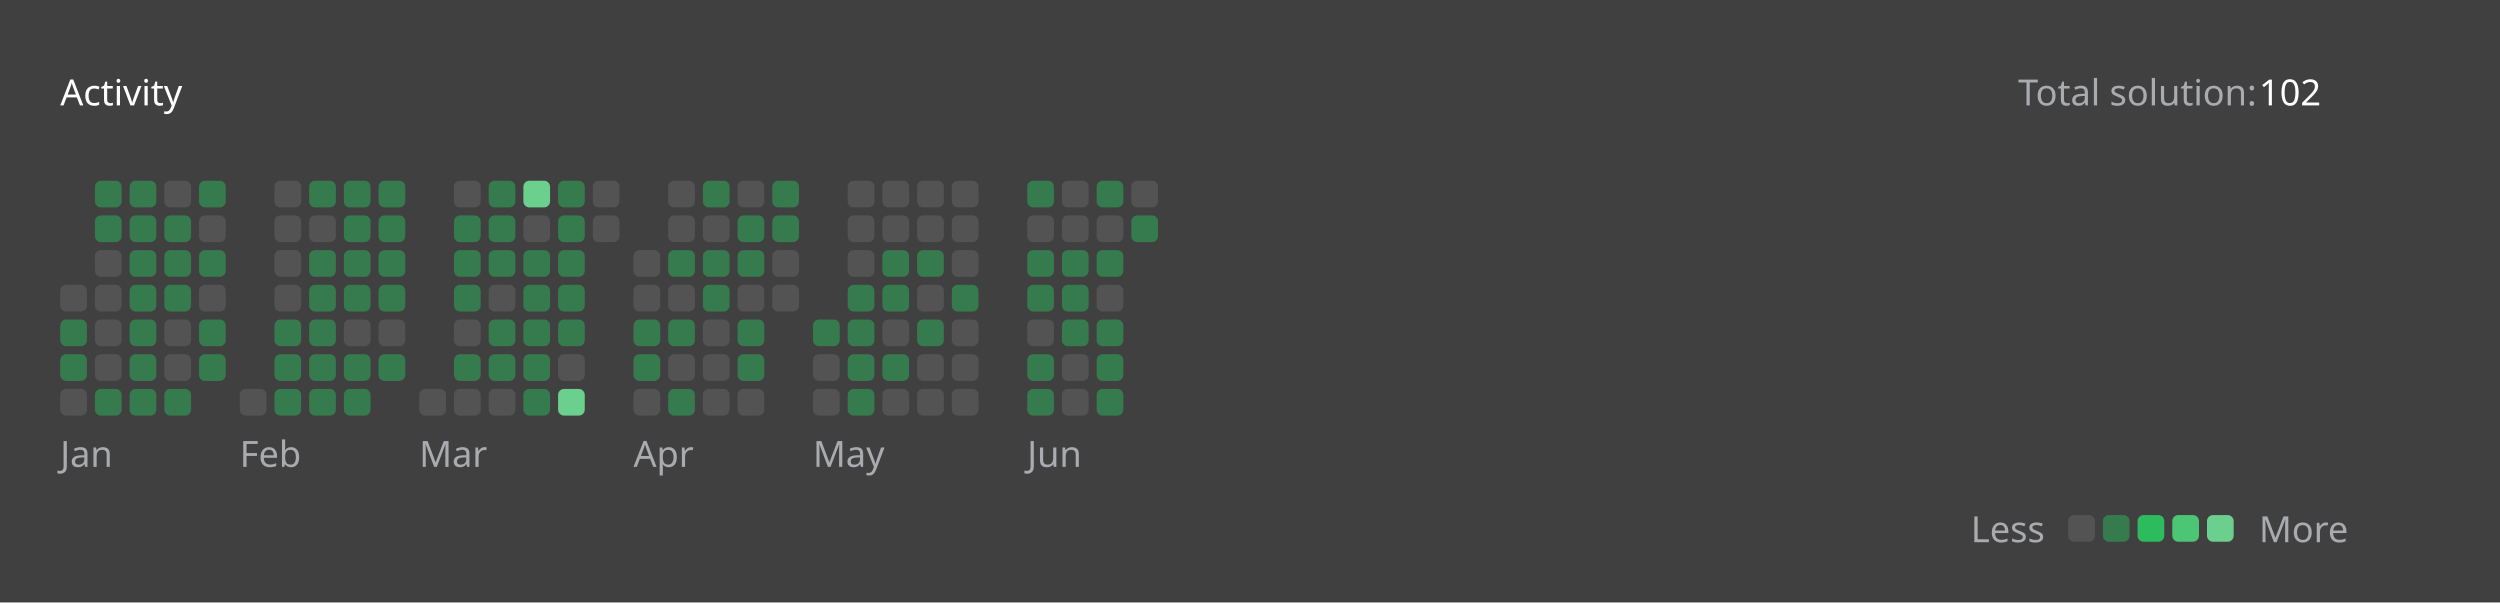
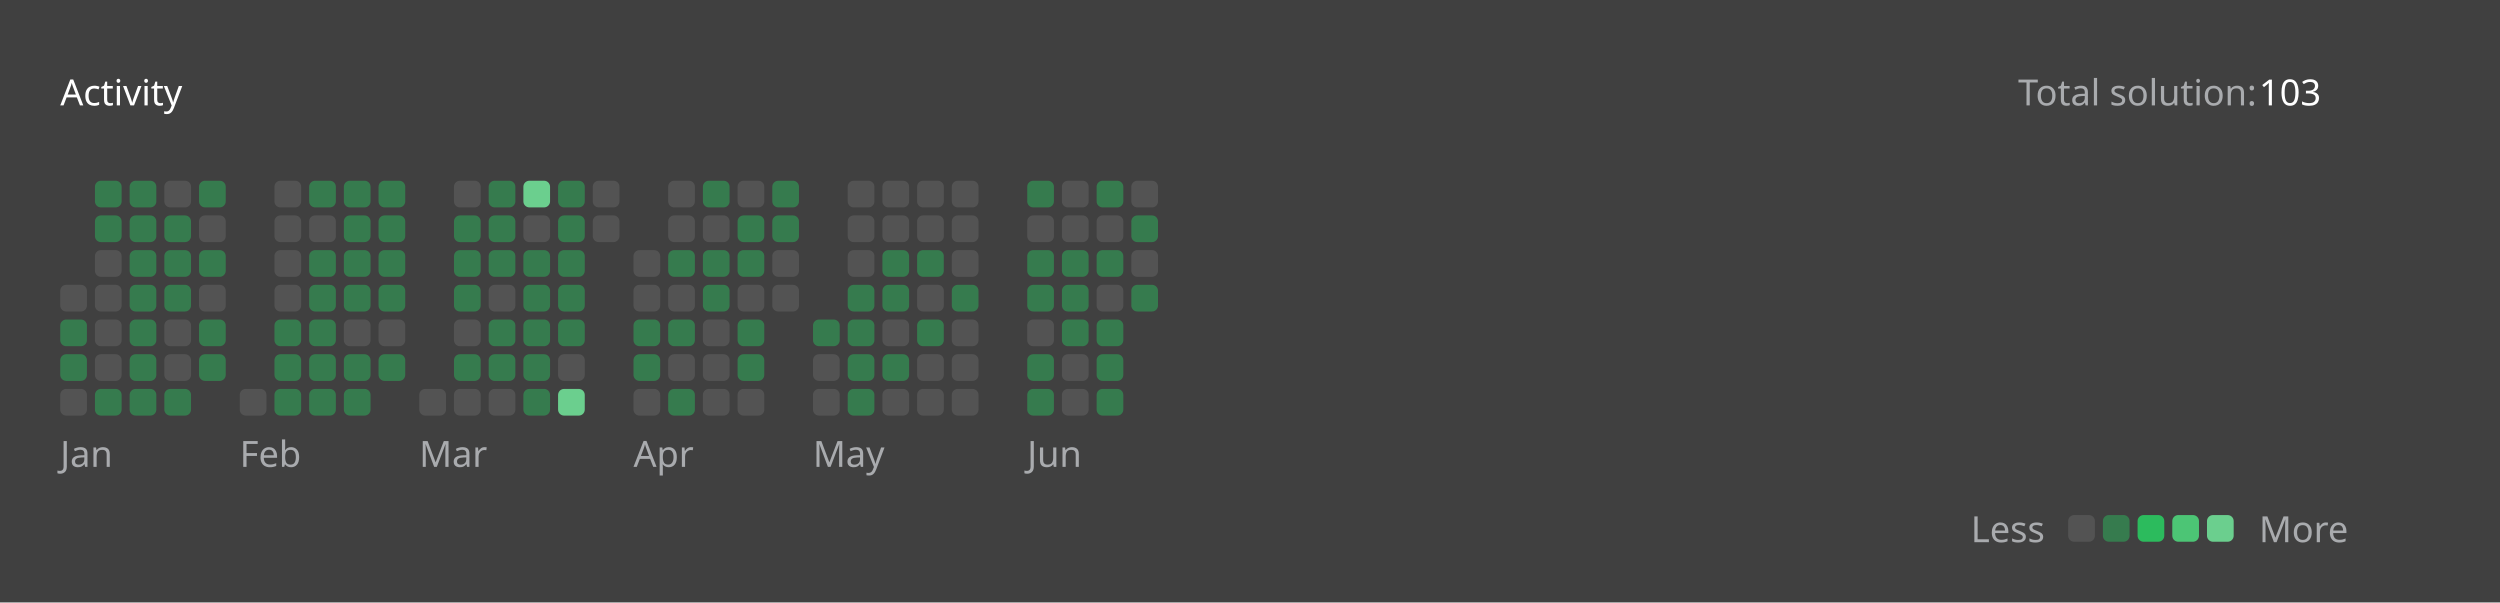
<svg xmlns="http://www.w3.org/2000/svg" version="1.1" height="200" width="830" viewBox="0 0 830 200">
  <style>*{font-family: "Segoe UI", Tahoma, Geneva, Verdana, sans-serif;}</style>
  <style>.title{font-weight: 500;font-size: 1rem;}</style>
  <style>.rotate-90{transform: rotate(-90deg);transform-origin: center;transform-box: fill-box;}</style>
  <style>.state{font-size: .75rem;}</style>
  <style>.light{color: #ffffff;fill: #ffffff;}</style>
  <style>.light-gray{color: #eff2f699;fill: #eff2f699;}</style>
  <style>.dark-gray{color: #ebebf54d;fill: #ebebf54d;}</style>
  <style>.gray{color: #747474;fill: #747474;}</style>
  <style>.orange{color: #ffa116;fill: #ffa116;}</style>
  <style>.background{color: #404040;fill: #404040;}</style>
  <style>.level-1-block{fill: #ffffff1a;}</style>
  <style>.level-2-block{fill: #2cb55d80;}</style>
  <style>.level-3-block{fill: #2cbb5dff;}</style>
  <style>.level-4-block{fill: #4cc575ff;}</style>
  <style>.level-5-block{fill: #6bcf8eff;}</style>
  <rect fill="#404040" x="0" y="0" width="830" height="200" rx="0.5rem" />
  <g text-anchor="start" text-decoration="1" class="title">
    <text x="20" y="35">
      <tspan class="light">Activity</tspan>
      <tspan class="orange" />
    </text>
  </g>
  <g class="state">
    <text x="670" y="35" class="light-gray"> Total solution: </text>
-     <text x="750" y="35" class="light"> 102 </text>
+     <text x="750" y="35" class="light"> 103 </text>
    <text x="678.88" y="180" class="light-gray" text-anchor="end">Less</text>
    <rect x="686.64" y="171" width="8.86" height="8.86" rx="2" ry="2" class="level-1-block" />
    <rect x="698.16" y="171" width="8.86" height="8.86" rx="2" ry="2" class="level-2-block" />
    <rect x="709.68" y="171" width="8.86" height="8.86" rx="2" ry="2" class="level-3-block" />
    <rect x="721.2" y="171" width="8.86" height="8.86" rx="2" ry="2" class="level-4-block" />
    <rect x="732.72" y="171" width="8.86" height="8.86" rx="2" ry="2" class="level-5-block" />
    <text x="750" y="180" class="light-gray">More</text>
  </g>
  <g x="20" y="60">
    <g x="20" y="60">
      <g x="20.0" y="60">
        <rect x="20.0" y="94.56" width="8.86" height="8.86" rx="2" ry="2" class="level-1-block" />
        <rect x="20.0" y="106.08" width="8.86" height="8.86" rx="2" ry="2" class="level-2-block" />
        <rect x="20.0" y="117.6" width="8.86" height="8.86" rx="2" ry="2" class="level-2-block" />
        <rect x="20.0" y="129.12" width="8.86" height="8.86" rx="2" ry="2" class="level-1-block" />
      </g>
      <g x="31.52" y="60">
        <rect x="31.52" y="60.0" width="8.86" height="8.86" rx="2" ry="2" class="level-2-block" />
        <rect x="31.52" y="71.52" width="8.86" height="8.86" rx="2" ry="2" class="level-2-block" />
        <rect x="31.52" y="83.04" width="8.86" height="8.86" rx="2" ry="2" class="level-1-block" />
        <rect x="31.52" y="94.56" width="8.86" height="8.86" rx="2" ry="2" class="level-1-block" />
        <rect x="31.52" y="106.08" width="8.86" height="8.86" rx="2" ry="2" class="level-1-block" />
        <rect x="31.52" y="117.6" width="8.86" height="8.86" rx="2" ry="2" class="level-1-block" />
        <rect x="31.52" y="129.12" width="8.86" height="8.86" rx="2" ry="2" class="level-2-block" />
      </g>
      <g x="43.04" y="60">
        <rect x="43.04" y="60.0" width="8.86" height="8.86" rx="2" ry="2" class="level-2-block" />
        <rect x="43.04" y="71.52" width="8.86" height="8.86" rx="2" ry="2" class="level-2-block" />
        <rect x="43.04" y="83.04" width="8.86" height="8.86" rx="2" ry="2" class="level-2-block" />
        <rect x="43.04" y="94.56" width="8.86" height="8.86" rx="2" ry="2" class="level-2-block" />
        <rect x="43.04" y="106.08" width="8.86" height="8.86" rx="2" ry="2" class="level-2-block" />
        <rect x="43.04" y="117.6" width="8.86" height="8.86" rx="2" ry="2" class="level-2-block" />
        <rect x="43.04" y="129.12" width="8.86" height="8.86" rx="2" ry="2" class="level-2-block" />
      </g>
      <g x="54.56" y="60">
        <rect x="54.56" y="60.0" width="8.86" height="8.86" rx="2" ry="2" class="level-1-block" />
        <rect x="54.56" y="71.52" width="8.86" height="8.86" rx="2" ry="2" class="level-2-block" />
        <rect x="54.56" y="83.04" width="8.86" height="8.86" rx="2" ry="2" class="level-2-block" />
        <rect x="54.56" y="94.56" width="8.86" height="8.86" rx="2" ry="2" class="level-2-block" />
        <rect x="54.56" y="106.08" width="8.86" height="8.86" rx="2" ry="2" class="level-1-block" />
        <rect x="54.56" y="117.6" width="8.86" height="8.86" rx="2" ry="2" class="level-1-block" />
        <rect x="54.56" y="129.12" width="8.86" height="8.86" rx="2" ry="2" class="level-2-block" />
      </g>
      <g x="66.08" y="60">
        <rect x="66.08" y="60.0" width="8.86" height="8.86" rx="2" ry="2" class="level-2-block" />
        <rect x="66.08" y="71.52" width="8.86" height="8.86" rx="2" ry="2" class="level-1-block" />
        <rect x="66.08" y="83.04" width="8.86" height="8.86" rx="2" ry="2" class="level-2-block" />
        <rect x="66.08" y="94.56" width="8.86" height="8.86" rx="2" ry="2" class="level-1-block" />
        <rect x="66.08" y="106.08" width="8.86" height="8.86" rx="2" ry="2" class="level-2-block" />
        <rect x="66.08" y="117.6" width="8.86" height="8.86" rx="2" ry="2" class="level-2-block" />
      </g>
      <text x="20.0" y="155" class="light-gray state">Jan</text>
    </g>
  </g>
  <g x="79.6" y="60">
    <g x="79.6" y="60">
      <g x="79.6" y="60">
        <rect x="79.6" y="129.12" width="8.86" height="8.86" rx="2" ry="2" class="level-1-block" />
      </g>
      <g x="91.12" y="60">
        <rect x="91.12" y="60.0" width="8.86" height="8.86" rx="2" ry="2" class="level-1-block" />
        <rect x="91.12" y="71.52" width="8.86" height="8.86" rx="2" ry="2" class="level-1-block" />
        <rect x="91.12" y="83.04" width="8.86" height="8.86" rx="2" ry="2" class="level-1-block" />
        <rect x="91.12" y="94.56" width="8.86" height="8.86" rx="2" ry="2" class="level-1-block" />
        <rect x="91.12" y="106.08" width="8.86" height="8.86" rx="2" ry="2" class="level-2-block" />
        <rect x="91.12" y="117.6" width="8.86" height="8.86" rx="2" ry="2" class="level-2-block" />
        <rect x="91.12" y="129.12" width="8.86" height="8.86" rx="2" ry="2" class="level-2-block" />
      </g>
      <g x="102.64" y="60">
        <rect x="102.64" y="60.0" width="8.86" height="8.86" rx="2" ry="2" class="level-2-block" />
        <rect x="102.64" y="71.52" width="8.86" height="8.86" rx="2" ry="2" class="level-1-block" />
        <rect x="102.64" y="83.04" width="8.86" height="8.86" rx="2" ry="2" class="level-2-block" />
        <rect x="102.64" y="94.56" width="8.86" height="8.86" rx="2" ry="2" class="level-2-block" />
        <rect x="102.64" y="106.08" width="8.86" height="8.86" rx="2" ry="2" class="level-2-block" />
        <rect x="102.64" y="117.6" width="8.86" height="8.86" rx="2" ry="2" class="level-2-block" />
        <rect x="102.64" y="129.12" width="8.86" height="8.86" rx="2" ry="2" class="level-2-block" />
      </g>
      <g x="114.16" y="60">
        <rect x="114.16" y="60.0" width="8.86" height="8.86" rx="2" ry="2" class="level-2-block" />
        <rect x="114.16" y="71.52" width="8.86" height="8.86" rx="2" ry="2" class="level-2-block" />
        <rect x="114.16" y="83.04" width="8.86" height="8.86" rx="2" ry="2" class="level-2-block" />
        <rect x="114.16" y="94.56" width="8.86" height="8.86" rx="2" ry="2" class="level-2-block" />
        <rect x="114.16" y="106.08" width="8.86" height="8.86" rx="2" ry="2" class="level-1-block" />
        <rect x="114.16" y="117.6" width="8.86" height="8.86" rx="2" ry="2" class="level-2-block" />
        <rect x="114.16" y="129.12" width="8.86" height="8.86" rx="2" ry="2" class="level-2-block" />
      </g>
      <g x="125.68" y="60">
        <rect x="125.68" y="60.0" width="8.86" height="8.86" rx="2" ry="2" class="level-2-block" />
        <rect x="125.68" y="71.52" width="8.86" height="8.86" rx="2" ry="2" class="level-2-block" />
        <rect x="125.68" y="83.04" width="8.86" height="8.86" rx="2" ry="2" class="level-2-block" />
        <rect x="125.68" y="94.56" width="8.86" height="8.86" rx="2" ry="2" class="level-2-block" />
        <rect x="125.68" y="106.08" width="8.86" height="8.86" rx="2" ry="2" class="level-1-block" />
        <rect x="125.68" y="117.6" width="8.86" height="8.86" rx="2" ry="2" class="level-2-block" />
      </g>
      <text x="79.6" y="155" class="light-gray state">Feb</text>
    </g>
  </g>
  <g x="139.2" y="60">
    <g x="139.2" y="60">
      <g x="139.2" y="60">
        <rect x="139.2" y="129.12" width="8.86" height="8.86" rx="2" ry="2" class="level-1-block" />
      </g>
      <g x="150.72" y="60">
        <rect x="150.72" y="60.0" width="8.86" height="8.86" rx="2" ry="2" class="level-1-block" />
        <rect x="150.72" y="71.52" width="8.86" height="8.86" rx="2" ry="2" class="level-2-block" />
        <rect x="150.72" y="83.04" width="8.86" height="8.86" rx="2" ry="2" class="level-2-block" />
        <rect x="150.72" y="94.56" width="8.86" height="8.86" rx="2" ry="2" class="level-2-block" />
        <rect x="150.72" y="106.08" width="8.86" height="8.86" rx="2" ry="2" class="level-1-block" />
        <rect x="150.72" y="117.6" width="8.86" height="8.86" rx="2" ry="2" class="level-2-block" />
        <rect x="150.72" y="129.12" width="8.86" height="8.86" rx="2" ry="2" class="level-1-block" />
      </g>
      <g x="162.24" y="60">
        <rect x="162.24" y="60.0" width="8.86" height="8.86" rx="2" ry="2" class="level-2-block" />
        <rect x="162.24" y="71.52" width="8.86" height="8.86" rx="2" ry="2" class="level-2-block" />
        <rect x="162.24" y="83.04" width="8.86" height="8.86" rx="2" ry="2" class="level-2-block" />
        <rect x="162.24" y="94.56" width="8.86" height="8.86" rx="2" ry="2" class="level-1-block" />
        <rect x="162.24" y="106.08" width="8.86" height="8.86" rx="2" ry="2" class="level-2-block" />
        <rect x="162.24" y="117.6" width="8.86" height="8.86" rx="2" ry="2" class="level-2-block" />
        <rect x="162.24" y="129.12" width="8.86" height="8.86" rx="2" ry="2" class="level-1-block" />
      </g>
      <g x="173.76" y="60">
        <rect x="173.76" y="60.0" width="8.86" height="8.86" rx="2" ry="2" class="level-5-block" />
        <rect x="173.76" y="71.52" width="8.86" height="8.86" rx="2" ry="2" class="level-1-block" />
        <rect x="173.76" y="83.04" width="8.86" height="8.86" rx="2" ry="2" class="level-2-block" />
        <rect x="173.76" y="94.56" width="8.86" height="8.86" rx="2" ry="2" class="level-2-block" />
        <rect x="173.76" y="106.08" width="8.86" height="8.86" rx="2" ry="2" class="level-2-block" />
        <rect x="173.76" y="117.6" width="8.86" height="8.86" rx="2" ry="2" class="level-2-block" />
        <rect x="173.76" y="129.12" width="8.86" height="8.86" rx="2" ry="2" class="level-2-block" />
      </g>
      <g x="185.28" y="60">
        <rect x="185.28" y="60.0" width="8.86" height="8.86" rx="2" ry="2" class="level-2-block" />
        <rect x="185.28" y="71.52" width="8.86" height="8.86" rx="2" ry="2" class="level-2-block" />
        <rect x="185.28" y="83.04" width="8.86" height="8.86" rx="2" ry="2" class="level-2-block" />
        <rect x="185.28" y="94.56" width="8.86" height="8.86" rx="2" ry="2" class="level-2-block" />
        <rect x="185.28" y="106.08" width="8.86" height="8.86" rx="2" ry="2" class="level-2-block" />
        <rect x="185.28" y="117.6" width="8.86" height="8.86" rx="2" ry="2" class="level-1-block" />
        <rect x="185.28" y="129.12" width="8.86" height="8.86" rx="2" ry="2" class="level-5-block" />
      </g>
      <g x="196.8" y="60">
        <rect x="196.8" y="60.0" width="8.86" height="8.86" rx="2" ry="2" class="level-1-block" />
        <rect x="196.8" y="71.52" width="8.86" height="8.86" rx="2" ry="2" class="level-1-block" />
      </g>
      <text x="139.2" y="155" class="light-gray state">Mar</text>
    </g>
  </g>
  <g x="210.32" y="60">
    <g x="210.32" y="60">
      <g x="210.32" y="60">
        <rect x="210.32" y="83.04" width="8.86" height="8.86" rx="2" ry="2" class="level-1-block" />
        <rect x="210.32" y="94.56" width="8.86" height="8.86" rx="2" ry="2" class="level-1-block" />
        <rect x="210.32" y="106.08" width="8.86" height="8.86" rx="2" ry="2" class="level-2-block" />
        <rect x="210.32" y="117.6" width="8.86" height="8.86" rx="2" ry="2" class="level-2-block" />
        <rect x="210.32" y="129.12" width="8.86" height="8.86" rx="2" ry="2" class="level-1-block" />
      </g>
      <g x="221.84" y="60">
        <rect x="221.84" y="60.0" width="8.86" height="8.86" rx="2" ry="2" class="level-1-block" />
        <rect x="221.84" y="71.52" width="8.86" height="8.86" rx="2" ry="2" class="level-1-block" />
        <rect x="221.84" y="83.04" width="8.86" height="8.86" rx="2" ry="2" class="level-2-block" />
        <rect x="221.84" y="94.56" width="8.86" height="8.86" rx="2" ry="2" class="level-1-block" />
        <rect x="221.84" y="106.08" width="8.86" height="8.86" rx="2" ry="2" class="level-2-block" />
        <rect x="221.84" y="117.6" width="8.86" height="8.86" rx="2" ry="2" class="level-1-block" />
        <rect x="221.84" y="129.12" width="8.86" height="8.86" rx="2" ry="2" class="level-2-block" />
      </g>
      <g x="233.36" y="60">
        <rect x="233.36" y="60.0" width="8.86" height="8.86" rx="2" ry="2" class="level-2-block" />
        <rect x="233.36" y="71.52" width="8.86" height="8.86" rx="2" ry="2" class="level-1-block" />
        <rect x="233.36" y="83.04" width="8.86" height="8.86" rx="2" ry="2" class="level-2-block" />
        <rect x="233.36" y="94.56" width="8.86" height="8.86" rx="2" ry="2" class="level-2-block" />
        <rect x="233.36" y="106.08" width="8.86" height="8.86" rx="2" ry="2" class="level-1-block" />
        <rect x="233.36" y="117.6" width="8.86" height="8.86" rx="2" ry="2" class="level-1-block" />
        <rect x="233.36" y="129.12" width="8.86" height="8.86" rx="2" ry="2" class="level-1-block" />
      </g>
      <g x="244.88" y="60">
        <rect x="244.88" y="60.0" width="8.86" height="8.86" rx="2" ry="2" class="level-1-block" />
        <rect x="244.88" y="71.52" width="8.86" height="8.86" rx="2" ry="2" class="level-2-block" />
        <rect x="244.88" y="83.04" width="8.86" height="8.86" rx="2" ry="2" class="level-2-block" />
        <rect x="244.88" y="94.56" width="8.86" height="8.86" rx="2" ry="2" class="level-1-block" />
        <rect x="244.88" y="106.08" width="8.86" height="8.86" rx="2" ry="2" class="level-2-block" />
        <rect x="244.88" y="117.6" width="8.86" height="8.86" rx="2" ry="2" class="level-2-block" />
        <rect x="244.88" y="129.12" width="8.86" height="8.86" rx="2" ry="2" class="level-1-block" />
      </g>
      <g x="256.4" y="60">
        <rect x="256.4" y="60.0" width="8.86" height="8.86" rx="2" ry="2" class="level-2-block" />
        <rect x="256.4" y="71.52" width="8.86" height="8.86" rx="2" ry="2" class="level-2-block" />
        <rect x="256.4" y="83.04" width="8.86" height="8.86" rx="2" ry="2" class="level-1-block" />
        <rect x="256.4" y="94.56" width="8.86" height="8.86" rx="2" ry="2" class="level-1-block" />
      </g>
      <text x="210.32" y="155" class="light-gray state">Apr</text>
    </g>
  </g>
  <g x="269.92" y="60">
    <g x="269.92" y="60">
      <g x="269.92" y="60">
        <rect x="269.92" y="106.08" width="8.86" height="8.86" rx="2" ry="2" class="level-2-block" />
        <rect x="269.92" y="117.6" width="8.86" height="8.86" rx="2" ry="2" class="level-1-block" />
        <rect x="269.92" y="129.12" width="8.86" height="8.86" rx="2" ry="2" class="level-1-block" />
      </g>
      <g x="281.44" y="60">
        <rect x="281.44" y="60.0" width="8.86" height="8.86" rx="2" ry="2" class="level-1-block" />
        <rect x="281.44" y="71.52" width="8.86" height="8.86" rx="2" ry="2" class="level-1-block" />
        <rect x="281.44" y="83.04" width="8.86" height="8.86" rx="2" ry="2" class="level-1-block" />
        <rect x="281.44" y="94.56" width="8.86" height="8.86" rx="2" ry="2" class="level-2-block" />
        <rect x="281.44" y="106.08" width="8.86" height="8.86" rx="2" ry="2" class="level-2-block" />
        <rect x="281.44" y="117.6" width="8.86" height="8.86" rx="2" ry="2" class="level-2-block" />
        <rect x="281.44" y="129.12" width="8.86" height="8.86" rx="2" ry="2" class="level-2-block" />
      </g>
      <g x="292.96" y="60">
        <rect x="292.96" y="60.0" width="8.86" height="8.86" rx="2" ry="2" class="level-1-block" />
        <rect x="292.96" y="71.52" width="8.86" height="8.86" rx="2" ry="2" class="level-1-block" />
        <rect x="292.96" y="83.04" width="8.86" height="8.86" rx="2" ry="2" class="level-2-block" />
        <rect x="292.96" y="94.56" width="8.86" height="8.86" rx="2" ry="2" class="level-2-block" />
        <rect x="292.96" y="106.08" width="8.86" height="8.86" rx="2" ry="2" class="level-1-block" />
        <rect x="292.96" y="117.6" width="8.86" height="8.86" rx="2" ry="2" class="level-2-block" />
        <rect x="292.96" y="129.12" width="8.86" height="8.86" rx="2" ry="2" class="level-1-block" />
      </g>
      <g x="304.48" y="60">
        <rect x="304.48" y="60.0" width="8.86" height="8.86" rx="2" ry="2" class="level-1-block" />
        <rect x="304.48" y="71.52" width="8.86" height="8.86" rx="2" ry="2" class="level-1-block" />
        <rect x="304.48" y="83.04" width="8.86" height="8.86" rx="2" ry="2" class="level-2-block" />
        <rect x="304.48" y="94.56" width="8.86" height="8.86" rx="2" ry="2" class="level-1-block" />
        <rect x="304.48" y="106.08" width="8.86" height="8.86" rx="2" ry="2" class="level-2-block" />
        <rect x="304.48" y="117.6" width="8.86" height="8.86" rx="2" ry="2" class="level-1-block" />
        <rect x="304.48" y="129.12" width="8.86" height="8.86" rx="2" ry="2" class="level-1-block" />
      </g>
      <g x="316" y="60">
        <rect x="316" y="60.0" width="8.86" height="8.86" rx="2" ry="2" class="level-1-block" />
        <rect x="316" y="71.52" width="8.86" height="8.86" rx="2" ry="2" class="level-1-block" />
        <rect x="316" y="83.04" width="8.86" height="8.86" rx="2" ry="2" class="level-1-block" />
        <rect x="316" y="94.56" width="8.86" height="8.86" rx="2" ry="2" class="level-2-block" />
        <rect x="316" y="106.08" width="8.86" height="8.86" rx="2" ry="2" class="level-1-block" />
        <rect x="316" y="117.6" width="8.86" height="8.86" rx="2" ry="2" class="level-1-block" />
        <rect x="316" y="129.12" width="8.86" height="8.86" rx="2" ry="2" class="level-1-block" />
      </g>
      <text x="269.92" y="155" class="light-gray state">May</text>
    </g>
  </g>
  <g x="341.04" y="60">
    <g x="341.04" y="60">
      <g x="341.04" y="60">
        <rect x="341.04" y="60.0" width="8.86" height="8.86" rx="2" ry="2" class="level-2-block" />
        <rect x="341.04" y="71.52" width="8.86" height="8.86" rx="2" ry="2" class="level-1-block" />
        <rect x="341.04" y="83.04" width="8.86" height="8.86" rx="2" ry="2" class="level-2-block" />
        <rect x="341.04" y="94.56" width="8.86" height="8.86" rx="2" ry="2" class="level-2-block" />
        <rect x="341.04" y="106.08" width="8.86" height="8.86" rx="2" ry="2" class="level-1-block" />
        <rect x="341.04" y="117.6" width="8.86" height="8.86" rx="2" ry="2" class="level-2-block" />
        <rect x="341.04" y="129.12" width="8.86" height="8.86" rx="2" ry="2" class="level-2-block" />
      </g>
      <g x="352.56" y="60">
        <rect x="352.56" y="60.0" width="8.86" height="8.86" rx="2" ry="2" class="level-1-block" />
        <rect x="352.56" y="71.52" width="8.86" height="8.86" rx="2" ry="2" class="level-1-block" />
        <rect x="352.56" y="83.04" width="8.86" height="8.86" rx="2" ry="2" class="level-2-block" />
        <rect x="352.56" y="94.56" width="8.86" height="8.86" rx="2" ry="2" class="level-2-block" />
        <rect x="352.56" y="106.08" width="8.86" height="8.86" rx="2" ry="2" class="level-2-block" />
        <rect x="352.56" y="117.6" width="8.86" height="8.86" rx="2" ry="2" class="level-1-block" />
        <rect x="352.56" y="129.12" width="8.86" height="8.86" rx="2" ry="2" class="level-1-block" />
      </g>
      <g x="364.08" y="60">
        <rect x="364.08" y="60.0" width="8.86" height="8.86" rx="2" ry="2" class="level-2-block" />
        <rect x="364.08" y="71.52" width="8.86" height="8.86" rx="2" ry="2" class="level-1-block" />
        <rect x="364.08" y="83.04" width="8.86" height="8.86" rx="2" ry="2" class="level-2-block" />
        <rect x="364.08" y="94.56" width="8.86" height="8.86" rx="2" ry="2" class="level-1-block" />
        <rect x="364.08" y="106.08" width="8.86" height="8.86" rx="2" ry="2" class="level-2-block" />
        <rect x="364.08" y="117.6" width="8.86" height="8.86" rx="2" ry="2" class="level-2-block" />
        <rect x="364.08" y="129.12" width="8.86" height="8.86" rx="2" ry="2" class="level-2-block" />
      </g>
      <g x="375.6" y="60">
        <rect x="375.6" y="60.0" width="8.86" height="8.86" rx="2" ry="2" class="level-1-block" />
        <rect x="375.6" y="71.52" width="8.86" height="8.86" rx="2" ry="2" class="level-2-block" />
+         <rect x="375.6" y="83.04" width="8.86" height="8.86" rx="2" ry="2" class="level-1-block" />
+         <rect x="375.6" y="94.56" width="8.86" height="8.86" rx="2" ry="2" class="level-2-block" />
      </g>
      <text x="341.04" y="155" class="light-gray state">Jun</text>
    </g>
  </g>
</svg>
